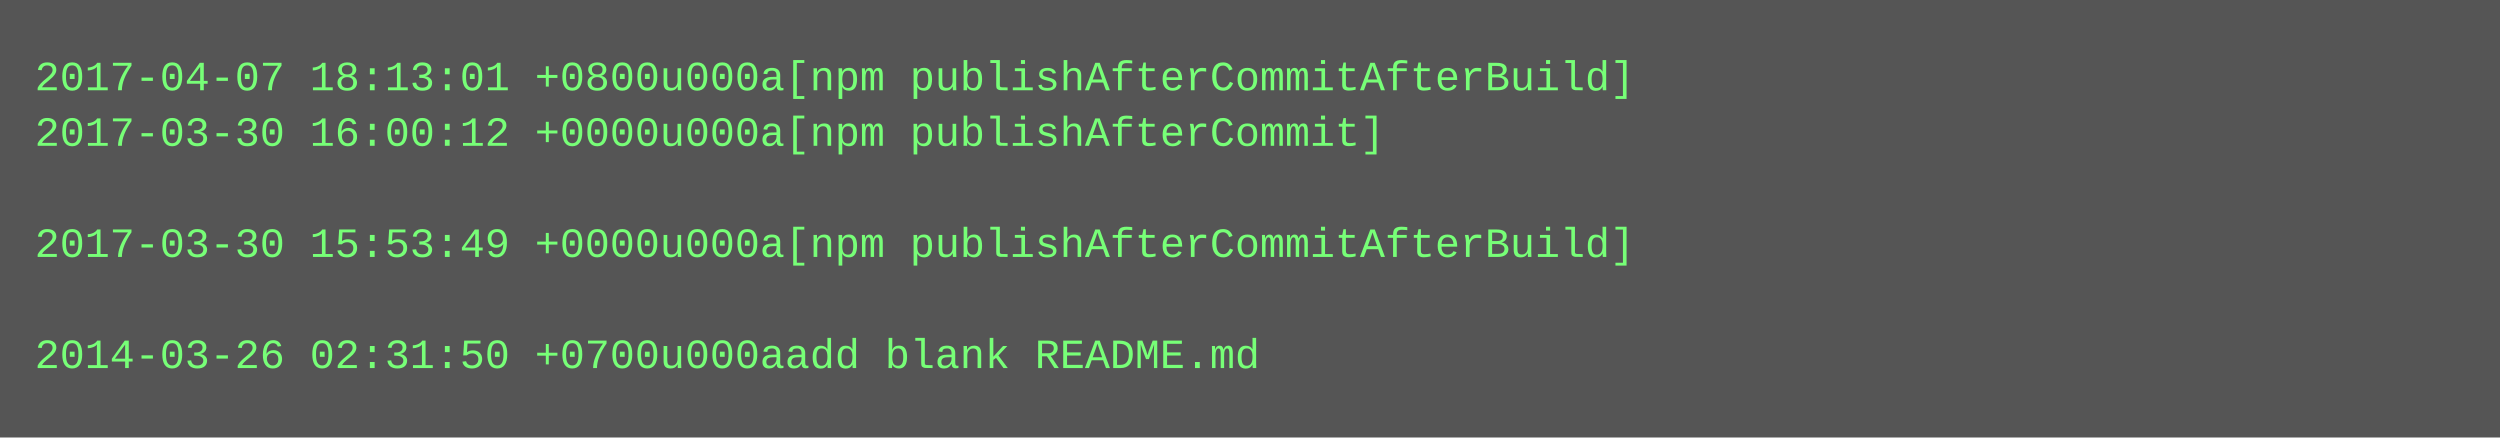
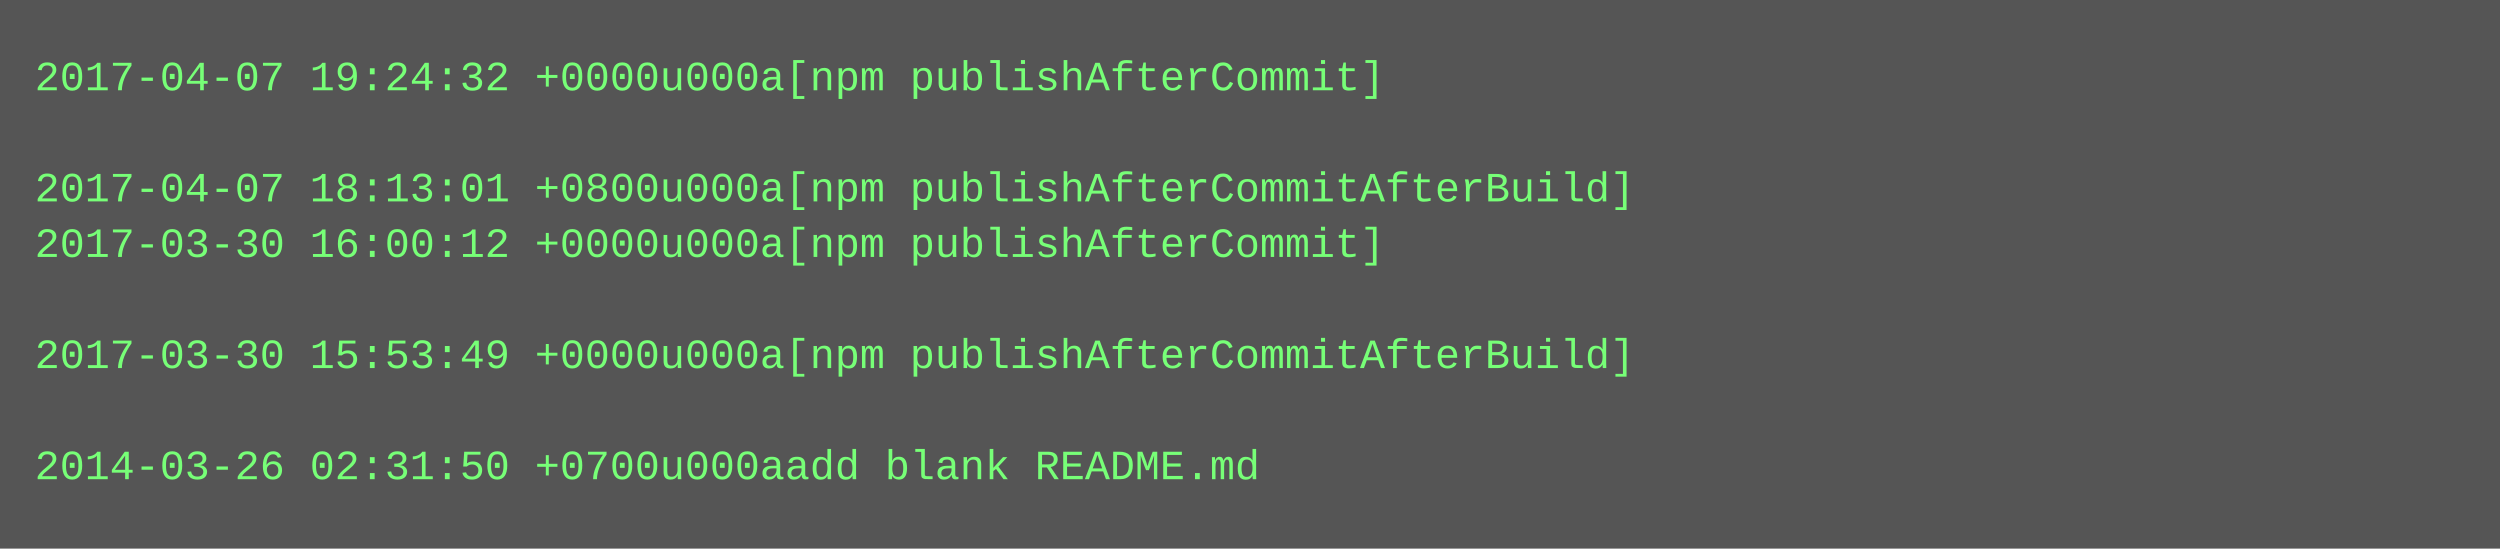
- <svg xmlns="http://www.w3.org/2000/svg" height="126" width="720">
-   <rect height="126" fill="#555" width="720" />
+ <svg xmlns="http://www.w3.org/2000/svg" height="158" width="720">
+   <rect height="158" fill="#555" width="720" />
  <text fill="#7f7" font-family="Courier New" font-size="12" xml:space="preserve">
-     <tspan x="10" y="26">2017-04-07 18:13:01 +0800u000a[npm publishAfterCommitAfterBuild]</tspan>
-     <tspan x="10" y="42">2017-03-30 16:00:12 +0000u000a[npm publishAfterCommit]</tspan>
-     <tspan x="10" y="58" />
-     <tspan x="10" y="74">2017-03-30 15:53:49 +0000u000a[npm publishAfterCommitAfterBuild]</tspan>
+     <tspan x="10" y="26">2017-04-07 19:24:32 +0000u000a[npm publishAfterCommit]</tspan>
+     <tspan x="10" y="42" />
+     <tspan x="10" y="58">2017-04-07 18:13:01 +0800u000a[npm publishAfterCommitAfterBuild]</tspan>
+     <tspan x="10" y="74">2017-03-30 16:00:12 +0000u000a[npm publishAfterCommit]</tspan>
    <tspan x="10" y="90" />
-     <tspan x="10" y="106">2014-03-26 02:31:50 +0700u000aadd blank README.md</tspan>
+     <tspan x="10" y="106">2017-03-30 15:53:49 +0000u000a[npm publishAfterCommitAfterBuild]</tspan>
+     <tspan x="10" y="122" />
+     <tspan x="10" y="138">2014-03-26 02:31:50 +0700u000aadd blank README.md</tspan>
  </text>
</svg>
